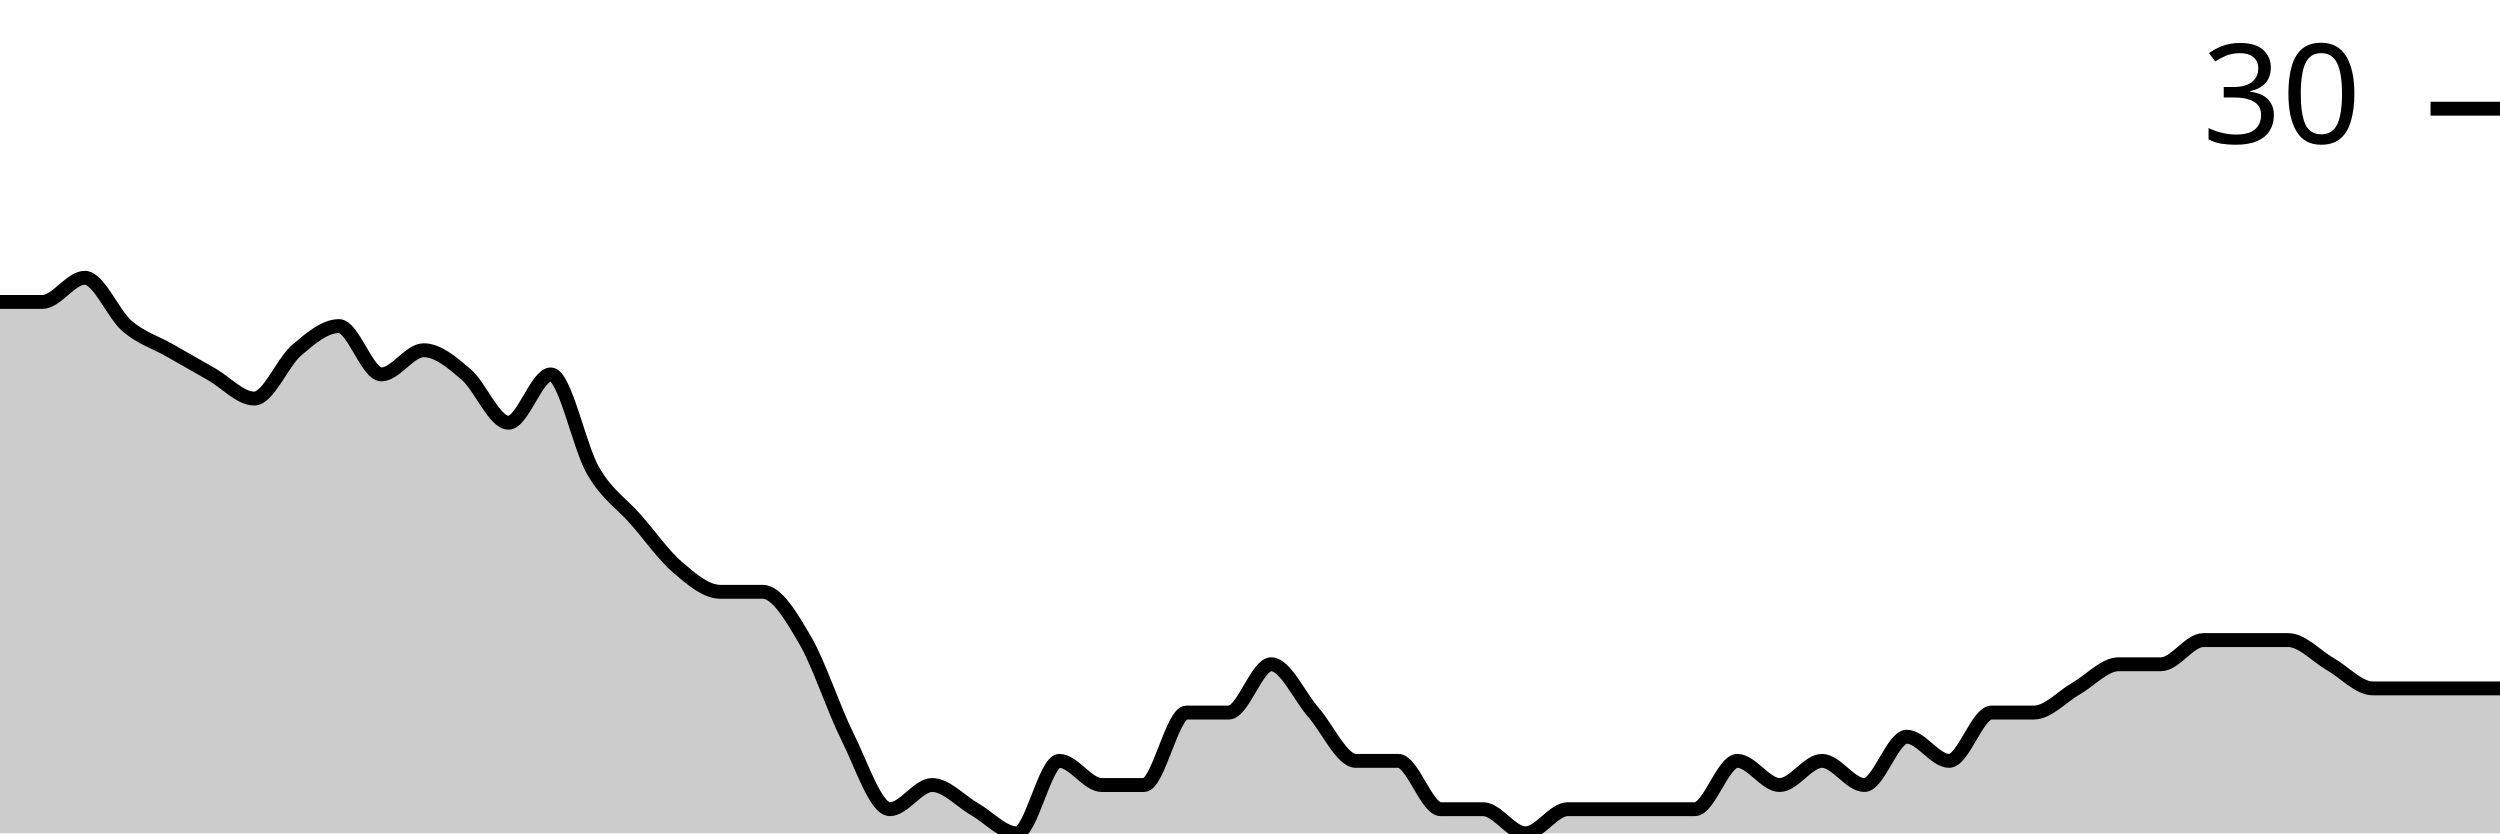
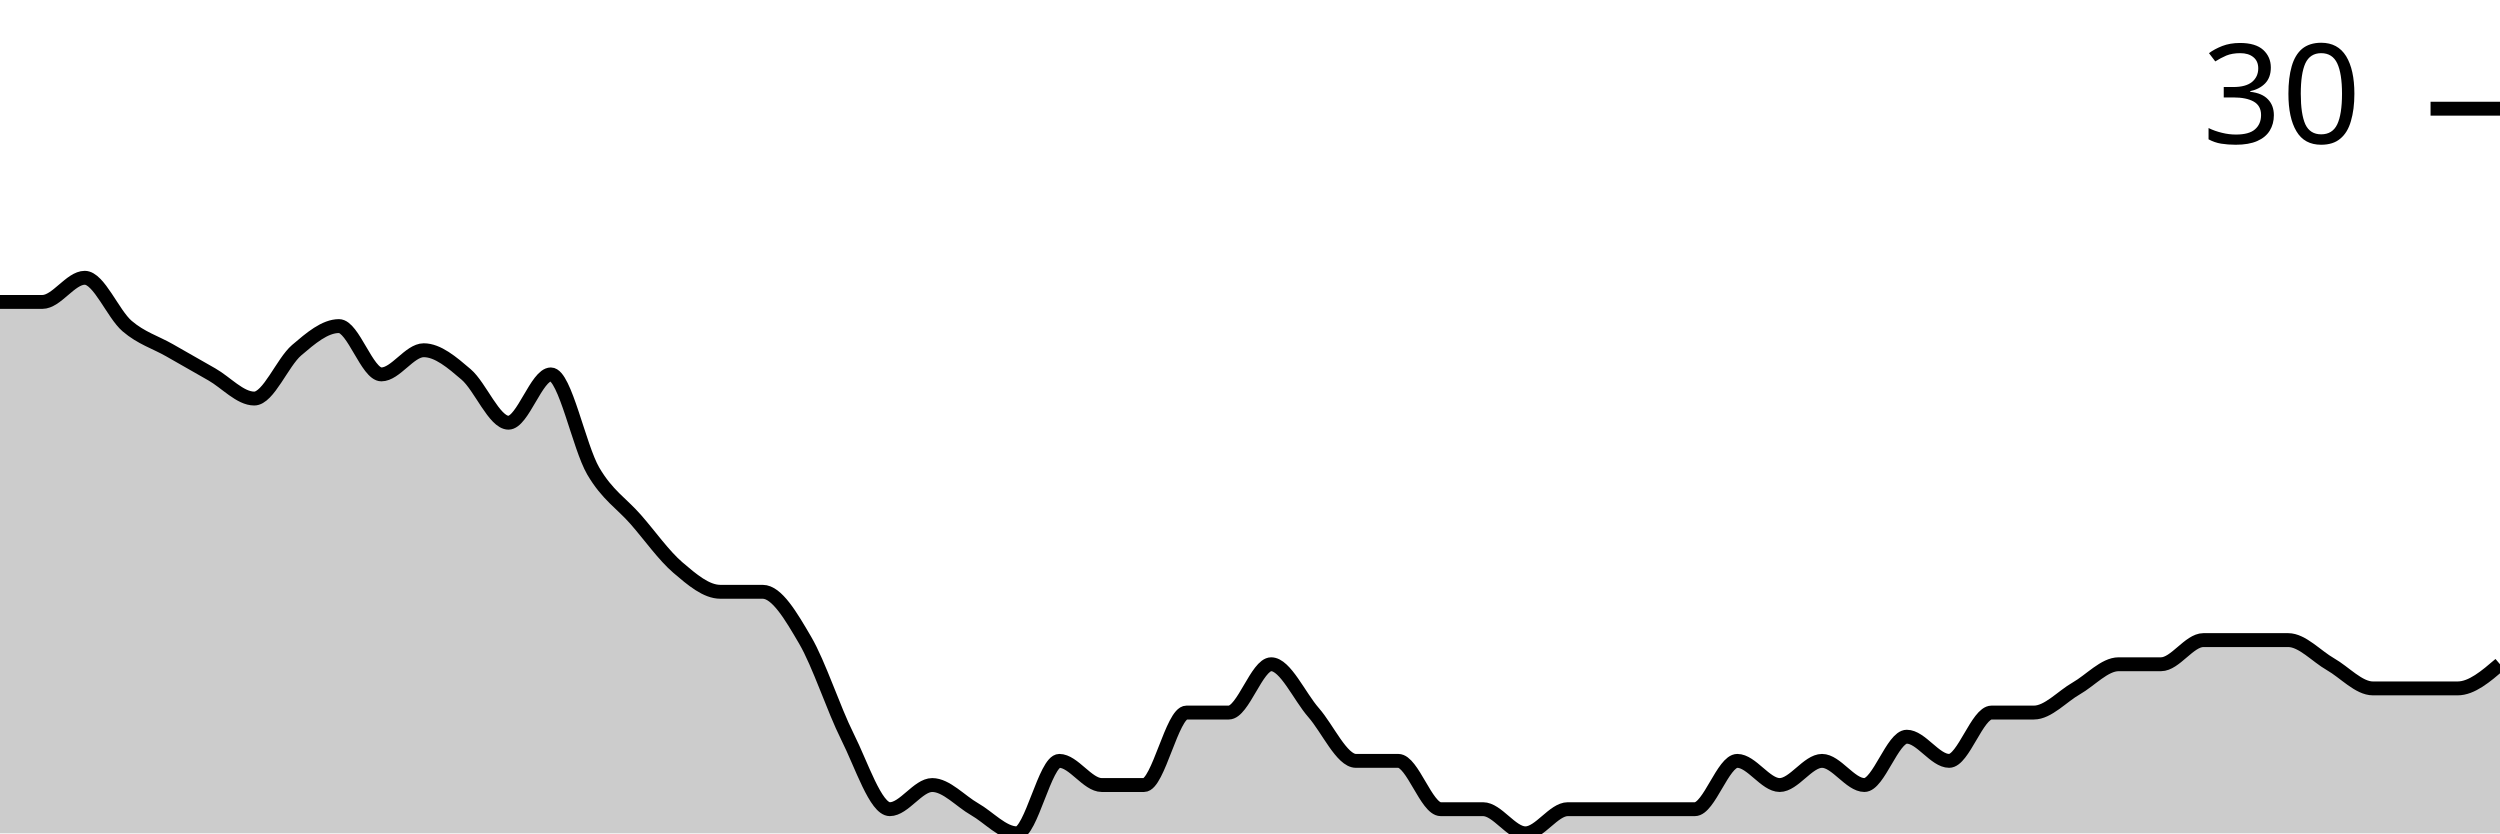
<svg xmlns="http://www.w3.org/2000/svg" viewBox="0 0 180 60">
  <g transform="translate(0,20)">
-     <path class="area" fill="rgba(0, 0, 0, 0.2)" d="M0,1.739C1.017,1.739,2.034,1.739,3.051,1.739C4.068,1.739,5.085,0,6.102,0C7.119,0,8.136,2.609,9.153,3.478C10.169,4.348,11.186,4.638,12.203,5.217C13.22,5.797,14.237,6.377,15.254,6.957C16.271,7.536,17.288,8.696,18.305,8.696C19.322,8.696,20.339,6.087,21.356,5.217C22.373,4.348,23.39,3.478,24.407,3.478C25.424,3.478,26.441,6.957,27.458,6.957C28.475,6.957,29.492,5.217,30.508,5.217C31.525,5.217,32.542,6.087,33.559,6.957C34.576,7.826,35.593,10.435,36.61,10.435C37.627,10.435,38.644,6.957,39.661,6.957C40.678,6.957,41.695,12.174,42.712,13.913C43.729,15.652,44.746,16.232,45.763,17.391C46.78,18.551,47.797,20,48.814,20.87C49.831,21.739,50.847,22.609,51.864,22.609C52.881,22.609,53.898,22.609,54.915,22.609C55.932,22.609,56.949,24.348,57.966,26.087C58.983,27.826,60,31.014,61.017,33.043C62.034,35.072,63.051,38.261,64.068,38.261C65.085,38.261,66.102,36.522,67.119,36.522C68.136,36.522,69.153,37.681,70.169,38.261C71.186,38.841,72.203,40,73.22,40C74.237,40,75.254,34.783,76.271,34.783C77.288,34.783,78.305,36.522,79.322,36.522C80.339,36.522,81.356,36.522,82.373,36.522C83.39,36.522,84.407,31.304,85.424,31.304C86.441,31.304,87.458,31.304,88.475,31.304C89.492,31.304,90.508,27.826,91.525,27.826C92.542,27.826,93.559,30.145,94.576,31.304C95.593,32.464,96.61,34.783,97.627,34.783C98.644,34.783,99.661,34.783,100.678,34.783C101.695,34.783,102.712,38.261,103.729,38.261C104.746,38.261,105.763,38.261,106.78,38.261C107.797,38.261,108.814,40,109.831,40C110.847,40,111.864,38.261,112.881,38.261C113.898,38.261,114.915,38.261,115.932,38.261C116.949,38.261,117.966,38.261,118.983,38.261C120,38.261,121.017,38.261,122.034,38.261C123.051,38.261,124.068,34.783,125.085,34.783C126.102,34.783,127.119,36.522,128.136,36.522C129.153,36.522,130.169,34.783,131.186,34.783C132.203,34.783,133.22,36.522,134.237,36.522C135.254,36.522,136.271,33.043,137.288,33.043C138.305,33.043,139.322,34.783,140.339,34.783C141.356,34.783,142.373,31.304,143.39,31.304C144.407,31.304,145.424,31.304,146.441,31.304C147.458,31.304,148.475,30.145,149.492,29.565C150.508,28.986,151.525,27.826,152.542,27.826C153.559,27.826,154.576,27.826,155.593,27.826C156.61,27.826,157.627,26.087,158.644,26.087C159.661,26.087,160.678,26.087,161.695,26.087C162.712,26.087,163.729,26.087,164.746,26.087C165.763,26.087,166.78,27.246,167.797,27.826C168.814,28.406,169.831,29.565,170.847,29.565C171.864,29.565,172.881,29.565,173.898,29.565C174.915,29.565,175.932,29.565,176.949,29.565C177.966,29.565,178.983,29.565,180,29.565L180,40C178.983,40,177.966,40,176.949,40C175.932,40,174.915,40,173.898,40C172.881,40,171.864,40,170.847,40C169.831,40,168.814,40,167.797,40C166.78,40,165.763,40,164.746,40C163.729,40,162.712,40,161.695,40C160.678,40,159.661,40,158.644,40C157.627,40,156.61,40,155.593,40C154.576,40,153.559,40,152.542,40C151.525,40,150.508,40,149.492,40C148.475,40,147.458,40,146.441,40C145.424,40,144.407,40,143.39,40C142.373,40,141.356,40,140.339,40C139.322,40,138.305,40,137.288,40C136.271,40,135.254,40,134.237,40C133.22,40,132.203,40,131.186,40C130.169,40,129.153,40,128.136,40C127.119,40,126.102,40,125.085,40C124.068,40,123.051,40,122.034,40C121.017,40,120,40,118.983,40C117.966,40,116.949,40,115.932,40C114.915,40,113.898,40,112.881,40C111.864,40,110.847,40,109.831,40C108.814,40,107.797,40,106.78,40C105.763,40,104.746,40,103.729,40C102.712,40,101.695,40,100.678,40C99.661,40,98.644,40,97.627,40C96.61,40,95.593,40,94.576,40C93.559,40,92.542,40,91.525,40C90.508,40,89.492,40,88.475,40C87.458,40,86.441,40,85.424,40C84.407,40,83.39,40,82.373,40C81.356,40,80.339,40,79.322,40C78.305,40,77.288,40,76.271,40C75.254,40,74.237,40,73.22,40C72.203,40,71.186,40,70.169,40C69.153,40,68.136,40,67.119,40C66.102,40,65.085,40,64.068,40C63.051,40,62.034,40,61.017,40C60,40,58.983,40,57.966,40C56.949,40,55.932,40,54.915,40C53.898,40,52.881,40,51.864,40C50.847,40,49.831,40,48.814,40C47.797,40,46.78,40,45.763,40C44.746,40,43.729,40,42.712,40C41.695,40,40.678,40,39.661,40C38.644,40,37.627,40,36.61,40C35.593,40,34.576,40,33.559,40C32.542,40,31.525,40,30.508,40C29.492,40,28.475,40,27.458,40C26.441,40,25.424,40,24.407,40C23.39,40,22.373,40,21.356,40C20.339,40,19.322,40,18.305,40C17.288,40,16.271,40,15.254,40C14.237,40,13.22,40,12.203,40C11.186,40,10.169,40,9.153,40C8.136,40,7.119,40,6.102,40C5.085,40,4.068,40,3.051,40C2.034,40,1.017,40,0,40Z" />
-     <path class="line" stroke="black" fill="none" d="M0,1.739C1.017,1.739,2.034,1.739,3.051,1.739C4.068,1.739,5.085,0,6.102,0C7.119,0,8.136,2.609,9.153,3.478C10.169,4.348,11.186,4.638,12.203,5.217C13.22,5.797,14.237,6.377,15.254,6.957C16.271,7.536,17.288,8.696,18.305,8.696C19.322,8.696,20.339,6.087,21.356,5.217C22.373,4.348,23.39,3.478,24.407,3.478C25.424,3.478,26.441,6.957,27.458,6.957C28.475,6.957,29.492,5.217,30.508,5.217C31.525,5.217,32.542,6.087,33.559,6.957C34.576,7.826,35.593,10.435,36.61,10.435C37.627,10.435,38.644,6.957,39.661,6.957C40.678,6.957,41.695,12.174,42.712,13.913C43.729,15.652,44.746,16.232,45.763,17.391C46.78,18.551,47.797,20,48.814,20.87C49.831,21.739,50.847,22.609,51.864,22.609C52.881,22.609,53.898,22.609,54.915,22.609C55.932,22.609,56.949,24.348,57.966,26.087C58.983,27.826,60,31.014,61.017,33.043C62.034,35.072,63.051,38.261,64.068,38.261C65.085,38.261,66.102,36.522,67.119,36.522C68.136,36.522,69.153,37.681,70.169,38.261C71.186,38.841,72.203,40,73.22,40C74.237,40,75.254,34.783,76.271,34.783C77.288,34.783,78.305,36.522,79.322,36.522C80.339,36.522,81.356,36.522,82.373,36.522C83.39,36.522,84.407,31.304,85.424,31.304C86.441,31.304,87.458,31.304,88.475,31.304C89.492,31.304,90.508,27.826,91.525,27.826C92.542,27.826,93.559,30.145,94.576,31.304C95.593,32.464,96.61,34.783,97.627,34.783C98.644,34.783,99.661,34.783,100.678,34.783C101.695,34.783,102.712,38.261,103.729,38.261C104.746,38.261,105.763,38.261,106.78,38.261C107.797,38.261,108.814,40,109.831,40C110.847,40,111.864,38.261,112.881,38.261C113.898,38.261,114.915,38.261,115.932,38.261C116.949,38.261,117.966,38.261,118.983,38.261C120,38.261,121.017,38.261,122.034,38.261C123.051,38.261,124.068,34.783,125.085,34.783C126.102,34.783,127.119,36.522,128.136,36.522C129.153,36.522,130.169,34.783,131.186,34.783C132.203,34.783,133.22,36.522,134.237,36.522C135.254,36.522,136.271,33.043,137.288,33.043C138.305,33.043,139.322,34.783,140.339,34.783C141.356,34.783,142.373,31.304,143.39,31.304C144.407,31.304,145.424,31.304,146.441,31.304C147.458,31.304,148.475,30.145,149.492,29.565C150.508,28.986,151.525,27.826,152.542,27.826C153.559,27.826,154.576,27.826,155.593,27.826C156.61,27.826,157.627,26.087,158.644,26.087C159.661,26.087,160.678,26.087,161.695,26.087C162.712,26.087,163.729,26.087,164.746,26.087C165.763,26.087,166.78,27.246,167.797,27.826C168.814,28.406,169.831,29.565,170.847,29.565C171.864,29.565,172.881,29.565,173.898,29.565C174.915,29.565,175.932,29.565,176.949,29.565C177.966,29.565,178.983,29.565,180,29.565" />
+     <path class="area" fill="rgba(0, 0, 0, 0.2)" d="M0,1.739C1.017,1.739,2.034,1.739,3.051,1.739C4.068,1.739,5.085,0,6.102,0C7.119,0,8.136,2.609,9.153,3.478C10.169,4.348,11.186,4.638,12.203,5.217C13.22,5.797,14.237,6.377,15.254,6.957C16.271,7.536,17.288,8.696,18.305,8.696C19.322,8.696,20.339,6.087,21.356,5.217C22.373,4.348,23.39,3.478,24.407,3.478C25.424,3.478,26.441,6.957,27.458,6.957C28.475,6.957,29.492,5.217,30.508,5.217C31.525,5.217,32.542,6.087,33.559,6.957C34.576,7.826,35.593,10.435,36.61,10.435C37.627,10.435,38.644,6.957,39.661,6.957C40.678,6.957,41.695,12.174,42.712,13.913C43.729,15.652,44.746,16.232,45.763,17.391C46.78,18.551,47.797,20,48.814,20.87C49.831,21.739,50.847,22.609,51.864,22.609C52.881,22.609,53.898,22.609,54.915,22.609C55.932,22.609,56.949,24.348,57.966,26.087C58.983,27.826,60,31.014,61.017,33.043C62.034,35.072,63.051,38.261,64.068,38.261C65.085,38.261,66.102,36.522,67.119,36.522C68.136,36.522,69.153,37.681,70.169,38.261C71.186,38.841,72.203,40,73.22,40C74.237,40,75.254,34.783,76.271,34.783C77.288,34.783,78.305,36.522,79.322,36.522C80.339,36.522,81.356,36.522,82.373,36.522C83.39,36.522,84.407,31.304,85.424,31.304C86.441,31.304,87.458,31.304,88.475,31.304C89.492,31.304,90.508,27.826,91.525,27.826C92.542,27.826,93.559,30.145,94.576,31.304C95.593,32.464,96.61,34.783,97.627,34.783C98.644,34.783,99.661,34.783,100.678,34.783C101.695,34.783,102.712,38.261,103.729,38.261C104.746,38.261,105.763,38.261,106.78,38.261C107.797,38.261,108.814,40,109.831,40C110.847,40,111.864,38.261,112.881,38.261C113.898,38.261,114.915,38.261,115.932,38.261C116.949,38.261,117.966,38.261,118.983,38.261C120,38.261,121.017,38.261,122.034,38.261C123.051,38.261,124.068,34.783,125.085,34.783C126.102,34.783,127.119,36.522,128.136,36.522C129.153,36.522,130.169,34.783,131.186,34.783C132.203,34.783,133.22,36.522,134.237,36.522C135.254,36.522,136.271,33.043,137.288,33.043C138.305,33.043,139.322,34.783,140.339,34.783C141.356,34.783,142.373,31.304,143.39,31.304C144.407,31.304,145.424,31.304,146.441,31.304C147.458,31.304,148.475,30.145,149.492,29.565C150.508,28.986,151.525,27.826,152.542,27.826C153.559,27.826,154.576,27.826,155.593,27.826C156.61,27.826,157.627,26.087,158.644,26.087C159.661,26.087,160.678,26.087,161.695,26.087C162.712,26.087,163.729,26.087,164.746,26.087C165.763,26.087,166.78,27.246,167.797,27.826C168.814,28.406,169.831,29.565,170.847,29.565C171.864,29.565,172.881,29.565,173.898,29.565C174.915,29.565,175.932,29.565,176.949,29.565C177.966,29.565,178.983,28.696,180,27.826L180,40C178.983,40,177.966,40,176.949,40C175.932,40,174.915,40,173.898,40C172.881,40,171.864,40,170.847,40C169.831,40,168.814,40,167.797,40C166.78,40,165.763,40,164.746,40C163.729,40,162.712,40,161.695,40C160.678,40,159.661,40,158.644,40C157.627,40,156.61,40,155.593,40C154.576,40,153.559,40,152.542,40C151.525,40,150.508,40,149.492,40C148.475,40,147.458,40,146.441,40C145.424,40,144.407,40,143.39,40C142.373,40,141.356,40,140.339,40C139.322,40,138.305,40,137.288,40C136.271,40,135.254,40,134.237,40C133.22,40,132.203,40,131.186,40C130.169,40,129.153,40,128.136,40C127.119,40,126.102,40,125.085,40C124.068,40,123.051,40,122.034,40C121.017,40,120,40,118.983,40C117.966,40,116.949,40,115.932,40C114.915,40,113.898,40,112.881,40C111.864,40,110.847,40,109.831,40C108.814,40,107.797,40,106.78,40C105.763,40,104.746,40,103.729,40C102.712,40,101.695,40,100.678,40C99.661,40,98.644,40,97.627,40C96.61,40,95.593,40,94.576,40C93.559,40,92.542,40,91.525,40C90.508,40,89.492,40,88.475,40C87.458,40,86.441,40,85.424,40C84.407,40,83.39,40,82.373,40C81.356,40,80.339,40,79.322,40C78.305,40,77.288,40,76.271,40C75.254,40,74.237,40,73.22,40C72.203,40,71.186,40,70.169,40C69.153,40,68.136,40,67.119,40C66.102,40,65.085,40,64.068,40C63.051,40,62.034,40,61.017,40C60,40,58.983,40,57.966,40C56.949,40,55.932,40,54.915,40C53.898,40,52.881,40,51.864,40C50.847,40,49.831,40,48.814,40C47.797,40,46.78,40,45.763,40C44.746,40,43.729,40,42.712,40C41.695,40,40.678,40,39.661,40C38.644,40,37.627,40,36.61,40C35.593,40,34.576,40,33.559,40C32.542,40,31.525,40,30.508,40C29.492,40,28.475,40,27.458,40C26.441,40,25.424,40,24.407,40C23.39,40,22.373,40,21.356,40C20.339,40,19.322,40,18.305,40C17.288,40,16.271,40,15.254,40C14.237,40,13.22,40,12.203,40C11.186,40,10.169,40,9.153,40C8.136,40,7.119,40,6.102,40C5.085,40,4.068,40,3.051,40C2.034,40,1.017,40,0,40Z" />
+     <path class="line" stroke="black" fill="none" d="M0,1.739C1.017,1.739,2.034,1.739,3.051,1.739C4.068,1.739,5.085,0,6.102,0C7.119,0,8.136,2.609,9.153,3.478C10.169,4.348,11.186,4.638,12.203,5.217C13.22,5.797,14.237,6.377,15.254,6.957C16.271,7.536,17.288,8.696,18.305,8.696C19.322,8.696,20.339,6.087,21.356,5.217C22.373,4.348,23.39,3.478,24.407,3.478C25.424,3.478,26.441,6.957,27.458,6.957C28.475,6.957,29.492,5.217,30.508,5.217C31.525,5.217,32.542,6.087,33.559,6.957C34.576,7.826,35.593,10.435,36.61,10.435C37.627,10.435,38.644,6.957,39.661,6.957C40.678,6.957,41.695,12.174,42.712,13.913C43.729,15.652,44.746,16.232,45.763,17.391C46.78,18.551,47.797,20,48.814,20.87C49.831,21.739,50.847,22.609,51.864,22.609C52.881,22.609,53.898,22.609,54.915,22.609C55.932,22.609,56.949,24.348,57.966,26.087C58.983,27.826,60,31.014,61.017,33.043C62.034,35.072,63.051,38.261,64.068,38.261C65.085,38.261,66.102,36.522,67.119,36.522C68.136,36.522,69.153,37.681,70.169,38.261C71.186,38.841,72.203,40,73.22,40C74.237,40,75.254,34.783,76.271,34.783C77.288,34.783,78.305,36.522,79.322,36.522C80.339,36.522,81.356,36.522,82.373,36.522C83.39,36.522,84.407,31.304,85.424,31.304C86.441,31.304,87.458,31.304,88.475,31.304C89.492,31.304,90.508,27.826,91.525,27.826C92.542,27.826,93.559,30.145,94.576,31.304C95.593,32.464,96.61,34.783,97.627,34.783C98.644,34.783,99.661,34.783,100.678,34.783C101.695,34.783,102.712,38.261,103.729,38.261C104.746,38.261,105.763,38.261,106.78,38.261C107.797,38.261,108.814,40,109.831,40C110.847,40,111.864,38.261,112.881,38.261C113.898,38.261,114.915,38.261,115.932,38.261C116.949,38.261,117.966,38.261,118.983,38.261C120,38.261,121.017,38.261,122.034,38.261C123.051,38.261,124.068,34.783,125.085,34.783C126.102,34.783,127.119,36.522,128.136,36.522C129.153,36.522,130.169,34.783,131.186,34.783C132.203,34.783,133.22,36.522,134.237,36.522C135.254,36.522,136.271,33.043,137.288,33.043C138.305,33.043,139.322,34.783,140.339,34.783C141.356,34.783,142.373,31.304,143.39,31.304C144.407,31.304,145.424,31.304,146.441,31.304C147.458,31.304,148.475,30.145,149.492,29.565C150.508,28.986,151.525,27.826,152.542,27.826C153.559,27.826,154.576,27.826,155.593,27.826C156.61,27.826,157.627,26.087,158.644,26.087C159.661,26.087,160.678,26.087,161.695,26.087C162.712,26.087,163.729,26.087,164.746,26.087C165.763,26.087,166.78,27.246,167.797,27.826C168.814,28.406,169.831,29.565,170.847,29.565C171.864,29.565,172.881,29.565,173.898,29.565C174.915,29.565,175.932,29.565,176.949,29.565C177.966,29.565,178.983,28.696,180,27.826" />
    <path class="axis-ceiling" stroke-width="1" stroke="black" fill="none" d="M175,-12.174L180,-12.174" />
    <text class="axis-ceiling-label" font-family="sans-serif" text-anchor="end" font-size="10px" x="170" y="-9.674">30</text>
  </g>
</svg>
